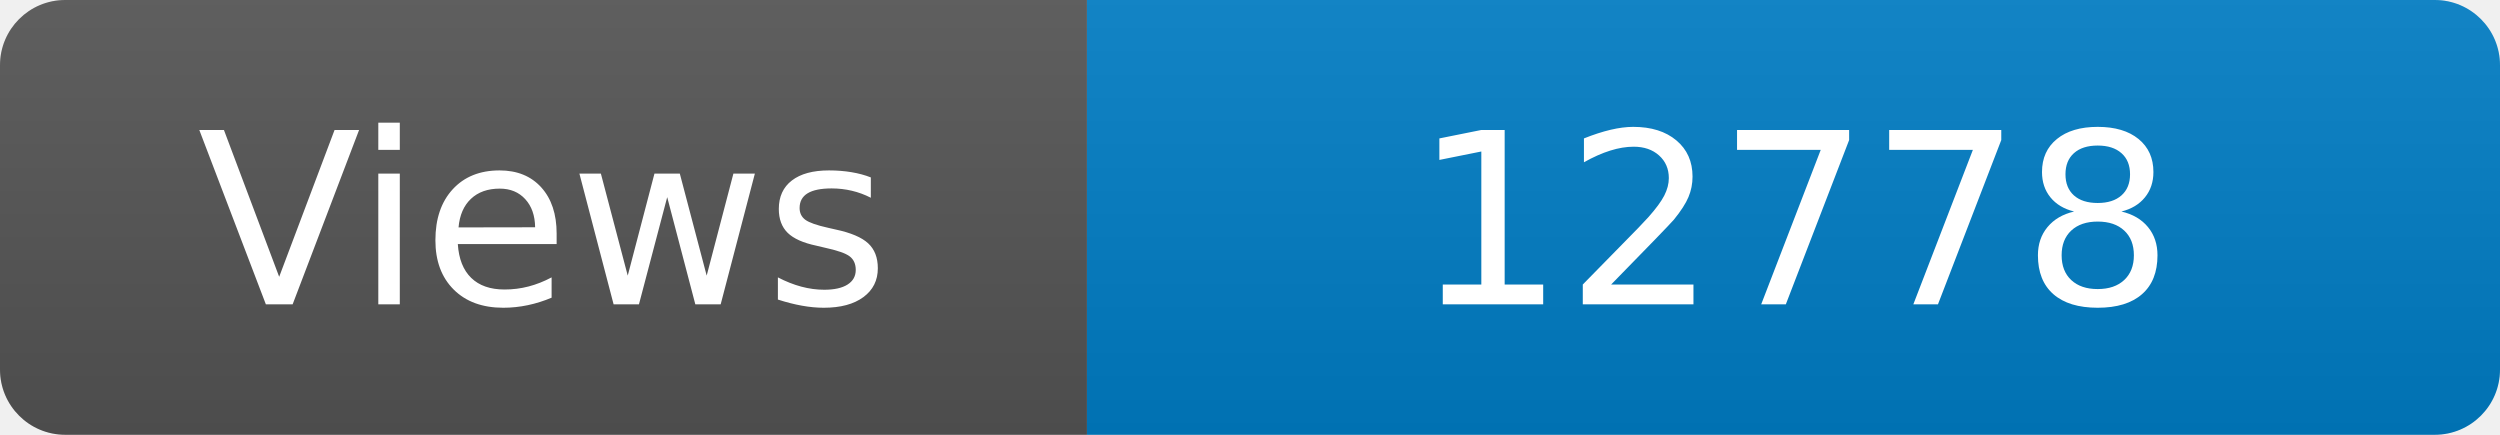
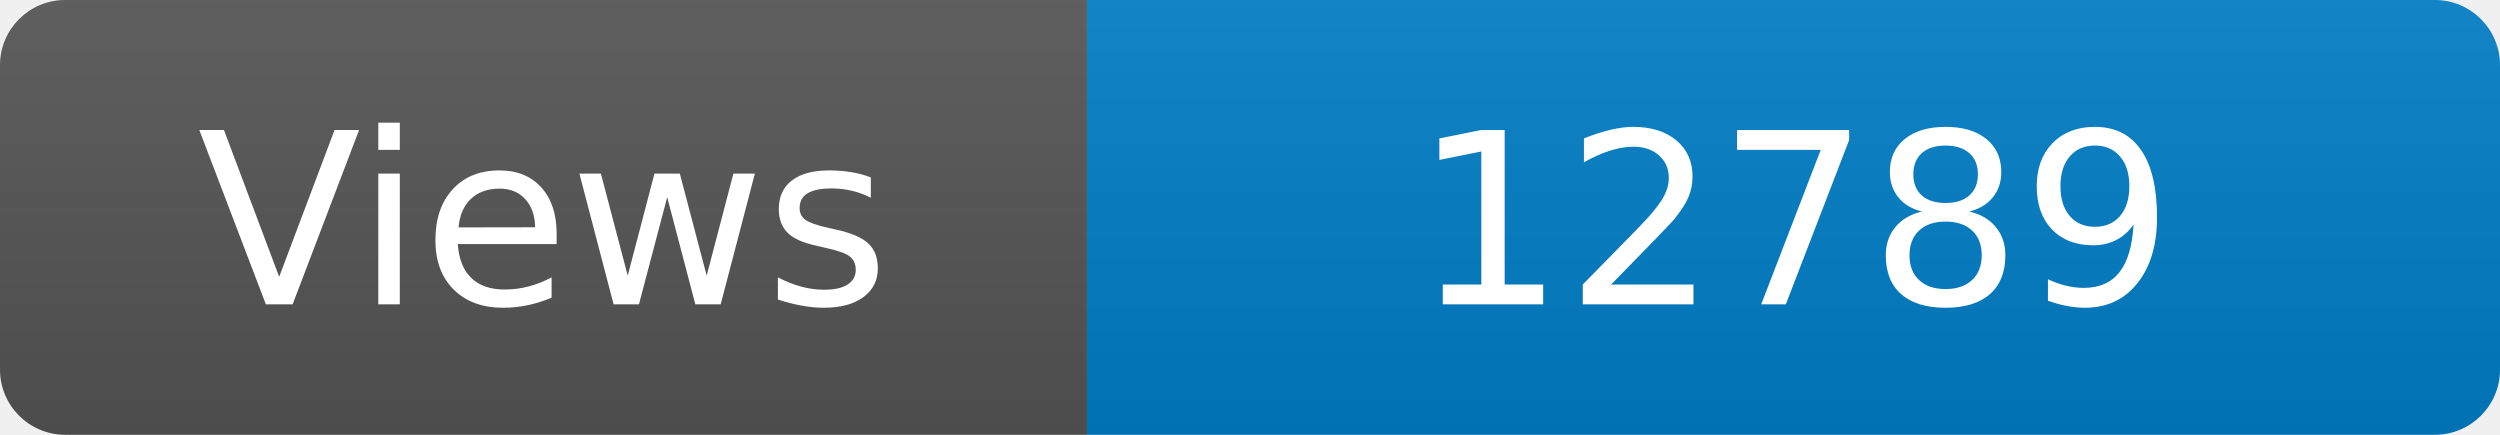
<svg xmlns="http://www.w3.org/2000/svg" width="115" height="20" role="img" aria-label="Maintained?: yes">
  <linearGradient id="s" x2="0" y2="100%">
    <stop offset="0" stop-color="#bbb" stop-opacity=".1" />
    <stop offset="1" stop-opacity=".1" />
  </linearGradient>
  <clipPath id="r">
    <rect width="115" height="20" rx="3" fill="#fff" />
  </clipPath>
  <g clip-path="url(#r)">
    <rect width="50" height="20" fill="#555" />
    <rect x="50" width="160" height="20" fill="#007ec6" />
    <rect width="115" height="20" fill="url(#s)" />
  </g>
  <g fill="#fff" text-anchor="middle" font-family="Verdana,Geneva,DejaVu Sans,sans-serif" font-size="110">
    <text x="250" y="140" transform="scale(.1)" fill="#fff">Views</text>
-     <text x="825" y="140" transform="scale(.1)" fill="#fff">12778</text>
+     <text x="825" y="140" transform="scale(.1)" fill="#fff">12789</text>
  </g>
</svg>
